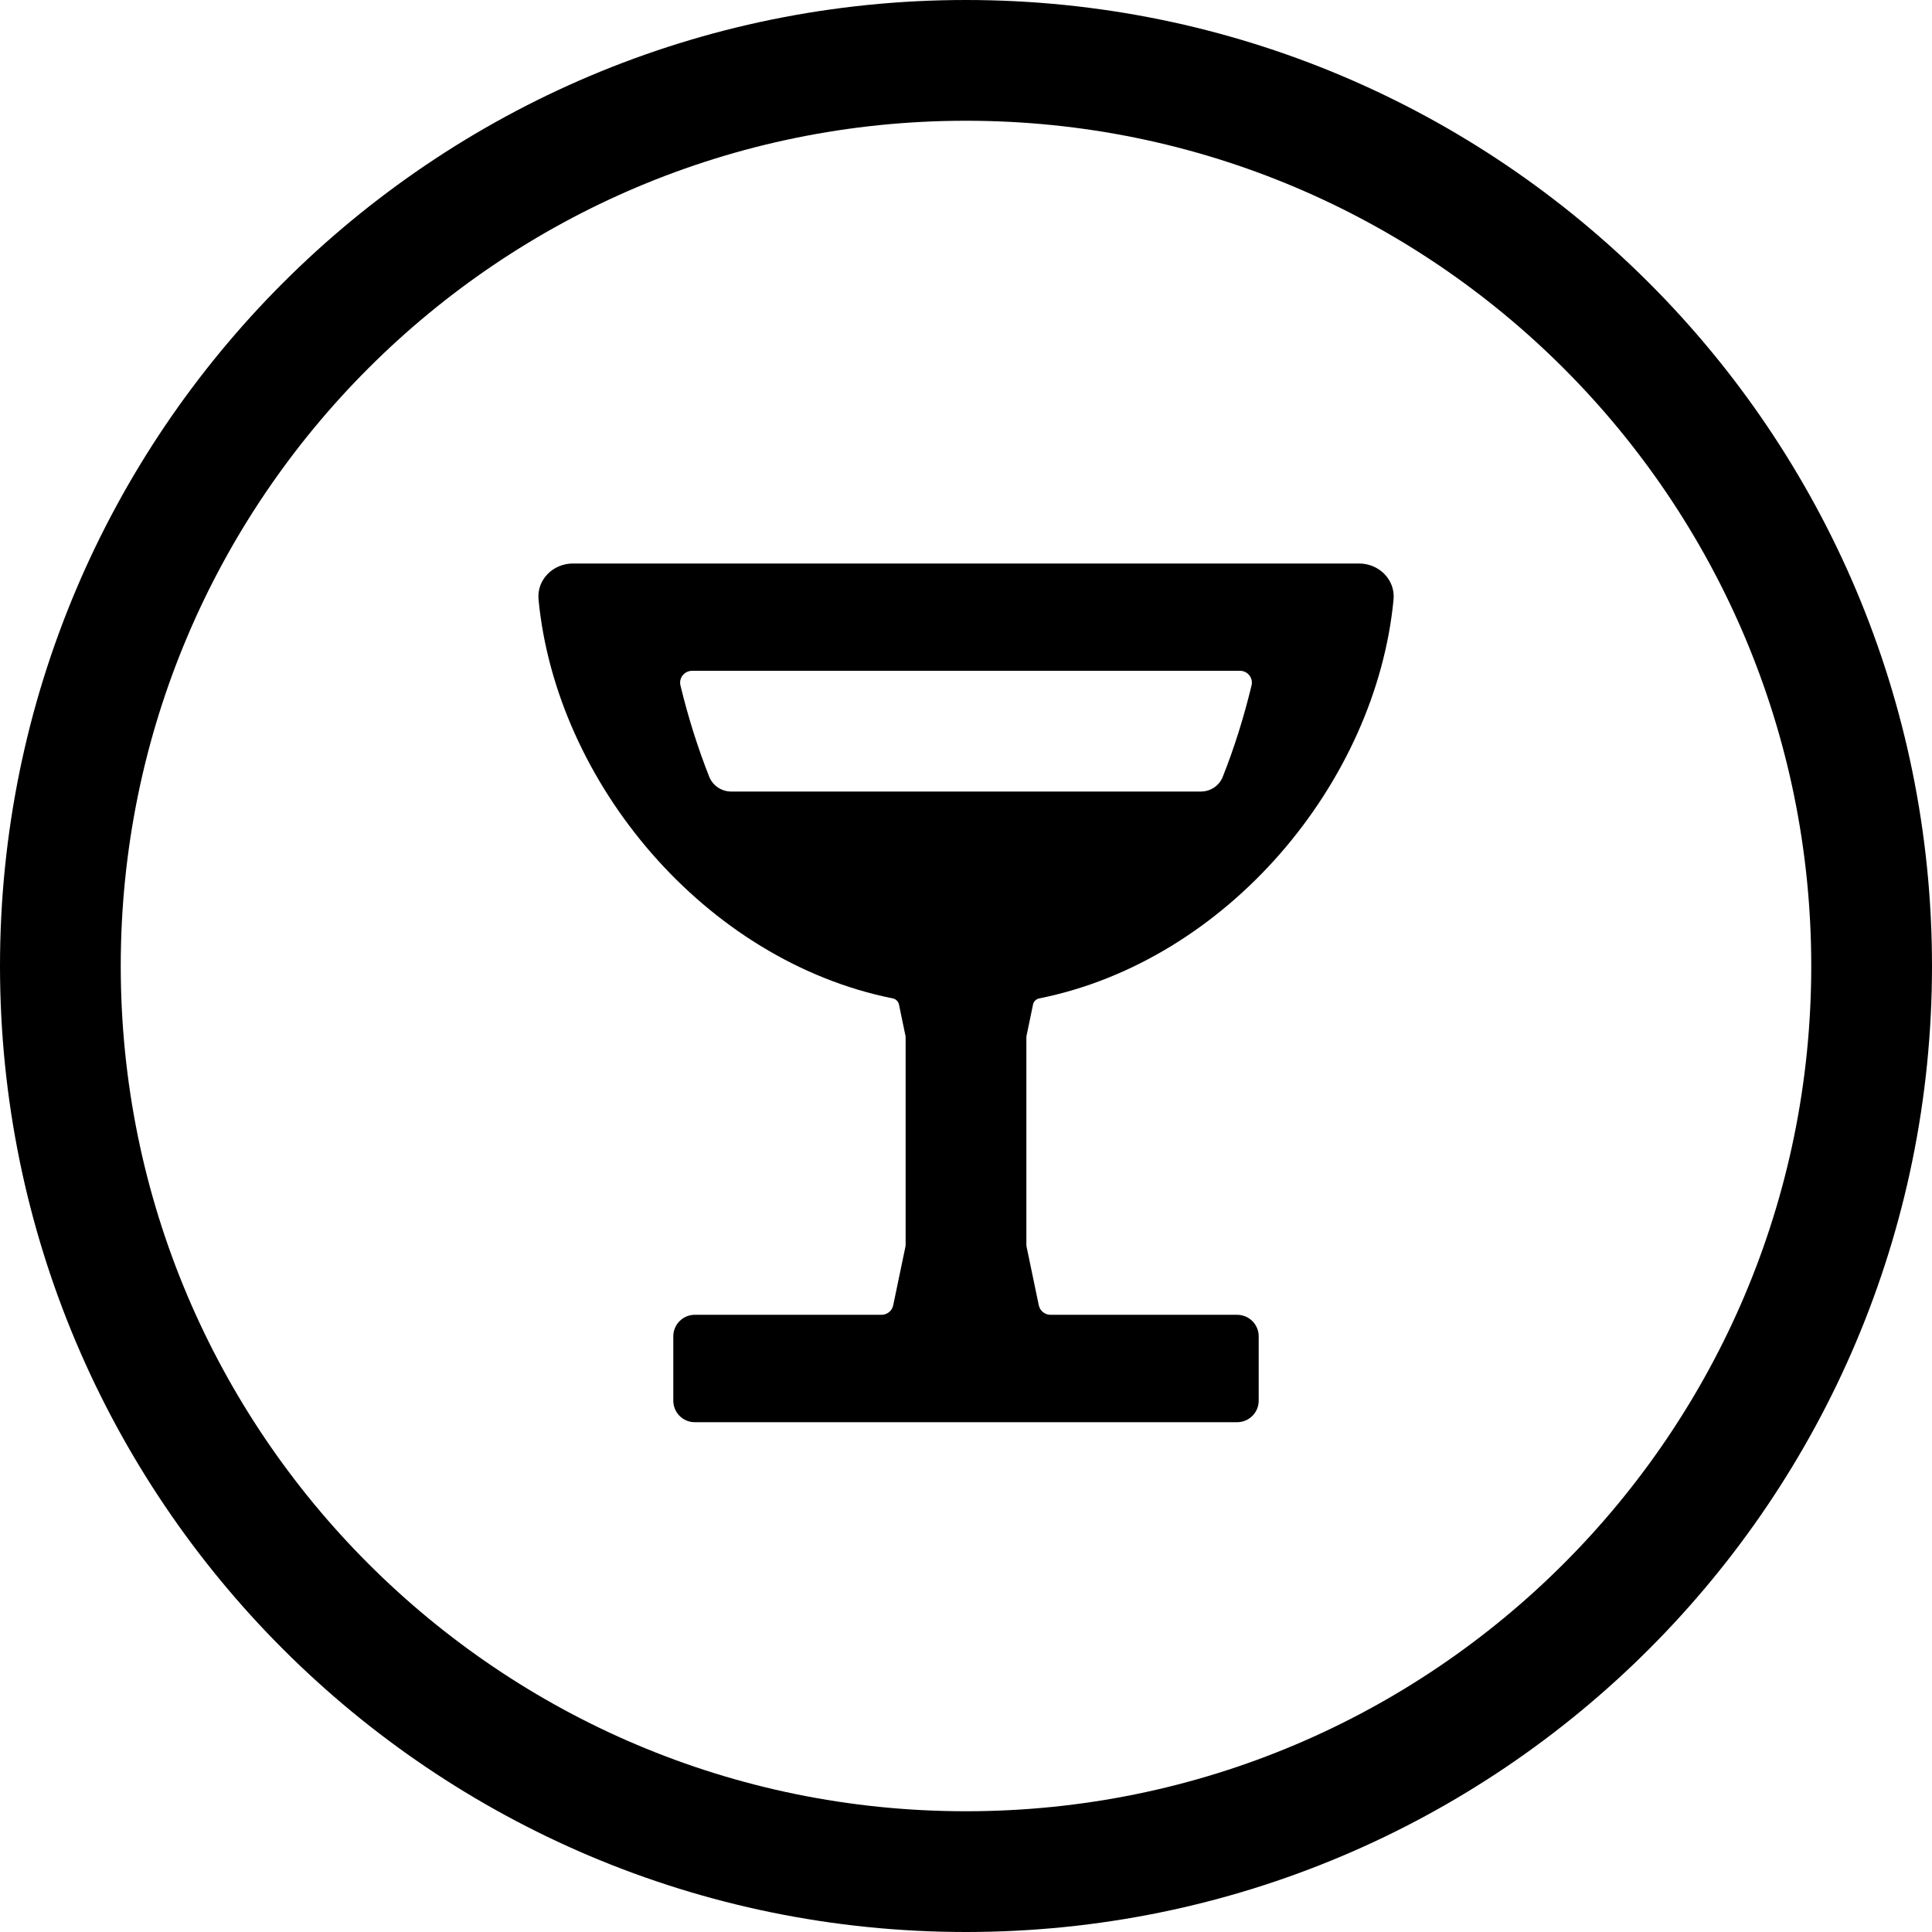
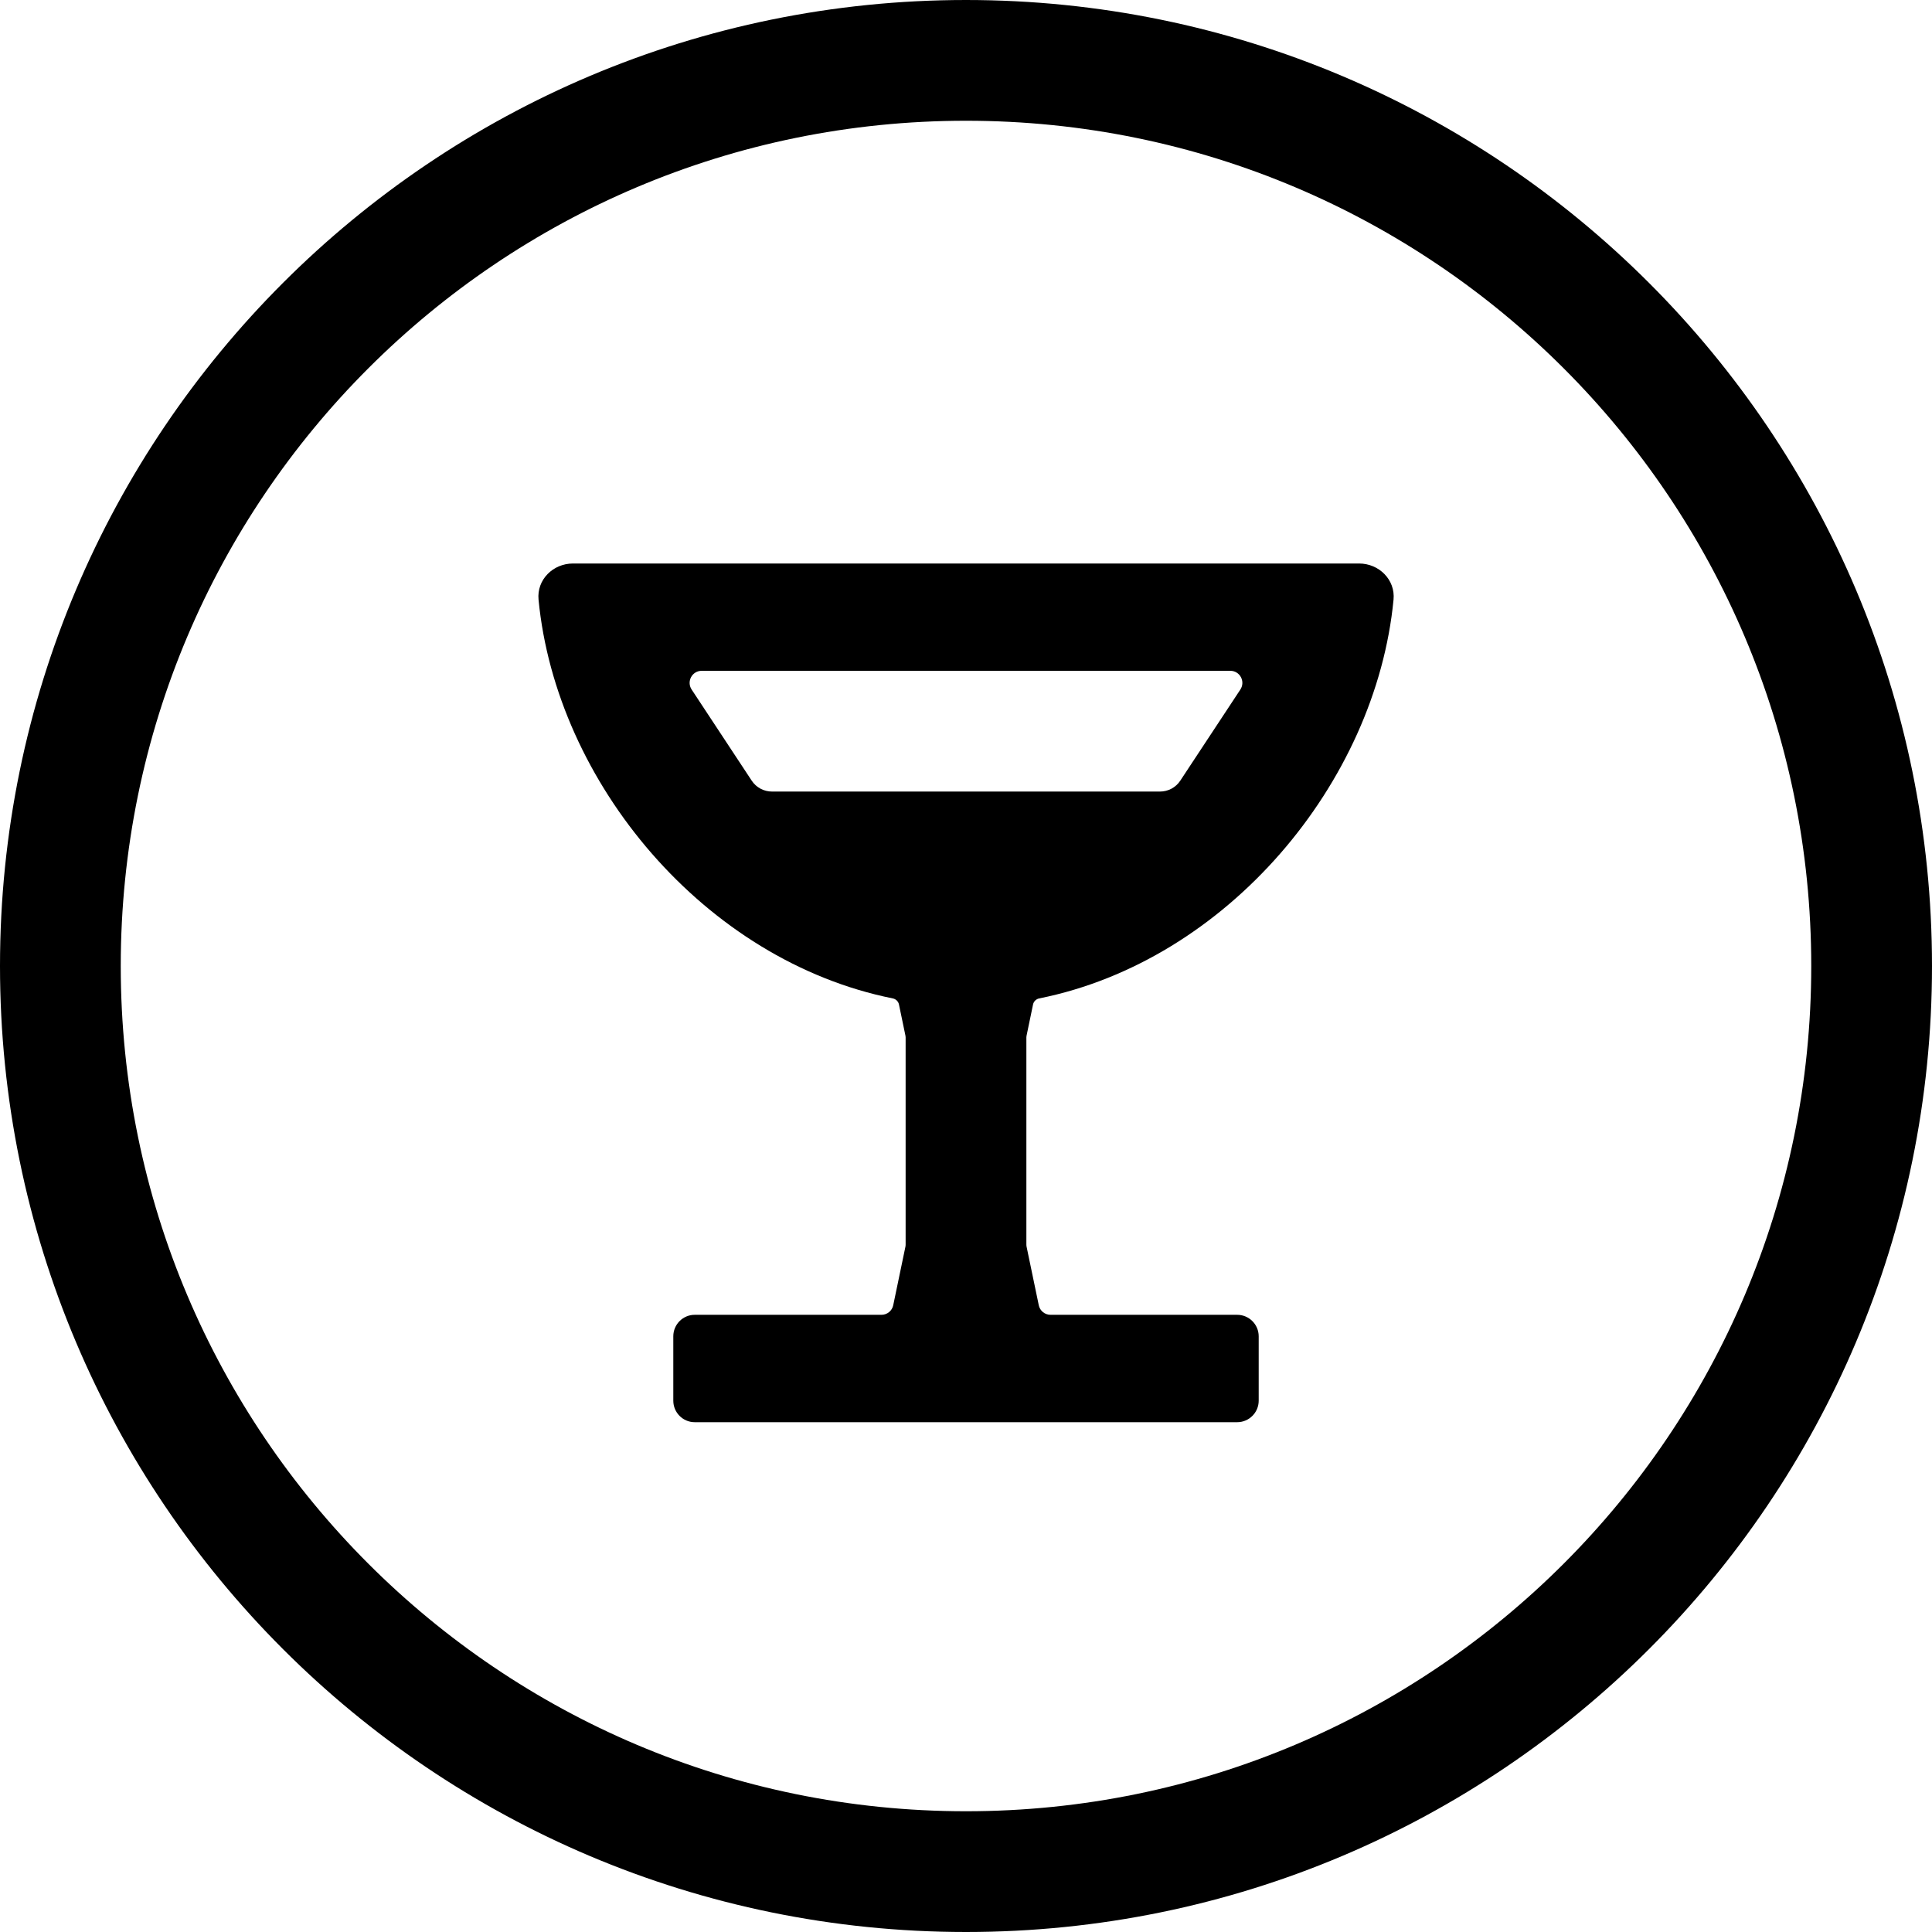
<svg xmlns="http://www.w3.org/2000/svg" width="24" height="24" viewBox="0 0 24 24">
  <circle cx="12" cy="12" r="11.25" fill="none" stroke="currentColor" stroke-width="1.5" />
-   <path fill="currentColor" d="M7.118 7L16.883 7C17.131 7 17.335 7.202 17.311 7.449C17.092 9.725 15.243 11.935 12.908 12.403C12.871 12.411 12.841 12.44 12.833 12.477L12.752 12.867C12.751 12.873 12.75 12.88 12.75 12.886L12.75 15.459C12.75 15.471 12.751 15.483 12.754 15.494L12.904 16.214C12.918 16.283 12.979 16.333 13.05 16.333L15.369 16.333C15.516 16.333 15.636 16.453 15.636 16.6L15.636 17.4C15.636 17.547 15.516 17.667 15.369 17.667L8.63 17.667C8.483 17.667 8.364 17.547 8.364 17.4L8.364 16.6C8.364 16.453 8.483 16.333 8.63 16.333L10.95 16.333C11.021 16.333 11.082 16.283 11.096 16.214L11.246 15.494C11.249 15.483 11.25 15.471 11.25 15.459L11.25 12.886C11.25 12.88 11.249 12.873 11.248 12.867L11.167 12.477C11.159 12.44 11.129 12.411 11.092 12.403C8.758 11.935 6.909 9.725 6.69 7.449C6.666 7.202 6.869 7 7.118 7ZM8.453 8.515C8.55 8.917 8.671 9.297 8.811 9.651C8.856 9.762 8.965 9.833 9.085 9.833L14.916 9.833C15.036 9.833 15.145 9.762 15.189 9.651C15.33 9.297 15.45 8.917 15.547 8.515C15.57 8.422 15.499 8.333 15.403 8.333L8.598 8.333C8.502 8.333 8.43 8.422 8.453 8.515Z" />
+   <path fill="currentColor" d="M7.118 7L16.883 7C17.131 7 17.335 7.202 17.311 7.449C17.092 9.725 15.243 11.935 12.908 12.403C12.871 12.411 12.841 12.44 12.833 12.477L12.752 12.867C12.751 12.873 12.75 12.88 12.75 12.886L12.75 15.459C12.75 15.471 12.751 15.483 12.754 15.494L12.904 16.214C12.918 16.283 12.979 16.333 13.05 16.333L15.369 16.333C15.516 16.333 15.636 16.453 15.636 16.6L15.636 17.4C15.636 17.547 15.516 17.667 15.369 17.667L8.63 17.667C8.483 17.667 8.364 17.547 8.364 17.4L8.364 16.6C8.364 16.453 8.483 16.333 8.63 16.333L10.95 16.333C11.021 16.333 11.082 16.283 11.096 16.214L11.246 15.494C11.249 15.483 11.25 15.471 11.25 15.459L11.25 12.886C11.25 12.88 11.249 12.873 11.248 12.867L11.167 12.477C11.159 12.44 11.129 12.411 11.092 12.403C8.758 11.935 6.909 9.725 6.69 7.449C6.666 7.202 6.869 7 7.118 7ZM9.59 9.833L14.41 9.833C14.511 9.833 14.605 9.783 14.661 9.699L15.408 8.566C15.474 8.466 15.403 8.333 15.283 8.333L8.717 8.333C8.597 8.333 8.526 8.466 8.592 8.566L9.339 9.699C9.395 9.783 9.489 9.833 9.59 9.833Z" />
</svg>
